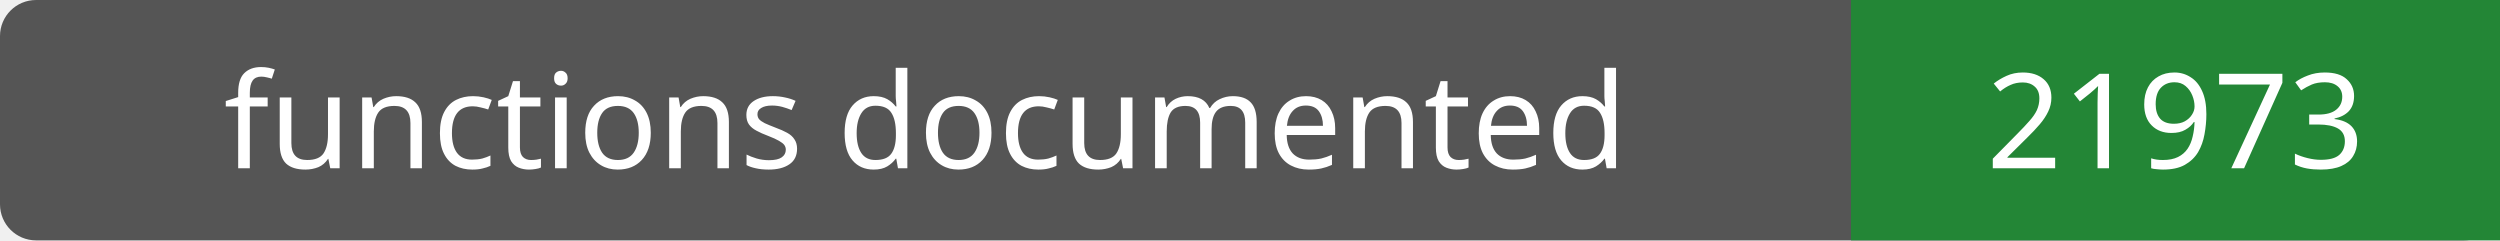
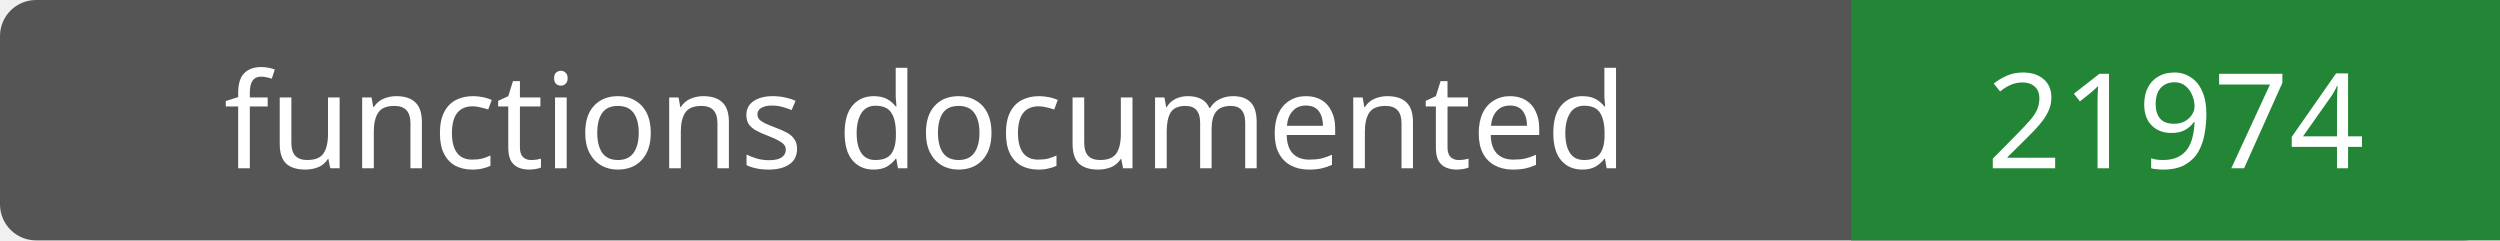
- <svg xmlns="http://www.w3.org/2000/svg" width="208" height="20" role="img" aria-label="functions documented: 21973">
+ <svg xmlns="http://www.w3.org/2000/svg" width="208" height="20" role="img" aria-label="functions documented: 21974">
  <rect width="208" height="20" rx="3" fill="#555" />
  <path fill="#238636" d="M154 0h54v20H154z" />
  <g fill="#fff" text-anchor="middle" font-family="Verdana,sans-serif" font-size="11">
    <text x="77.0" y="14">functions documented</text>
-     <text x="181.0" y="14">21973</text>
+     <text x="181.0" y="14">21974</text>
  </g>
</svg>
